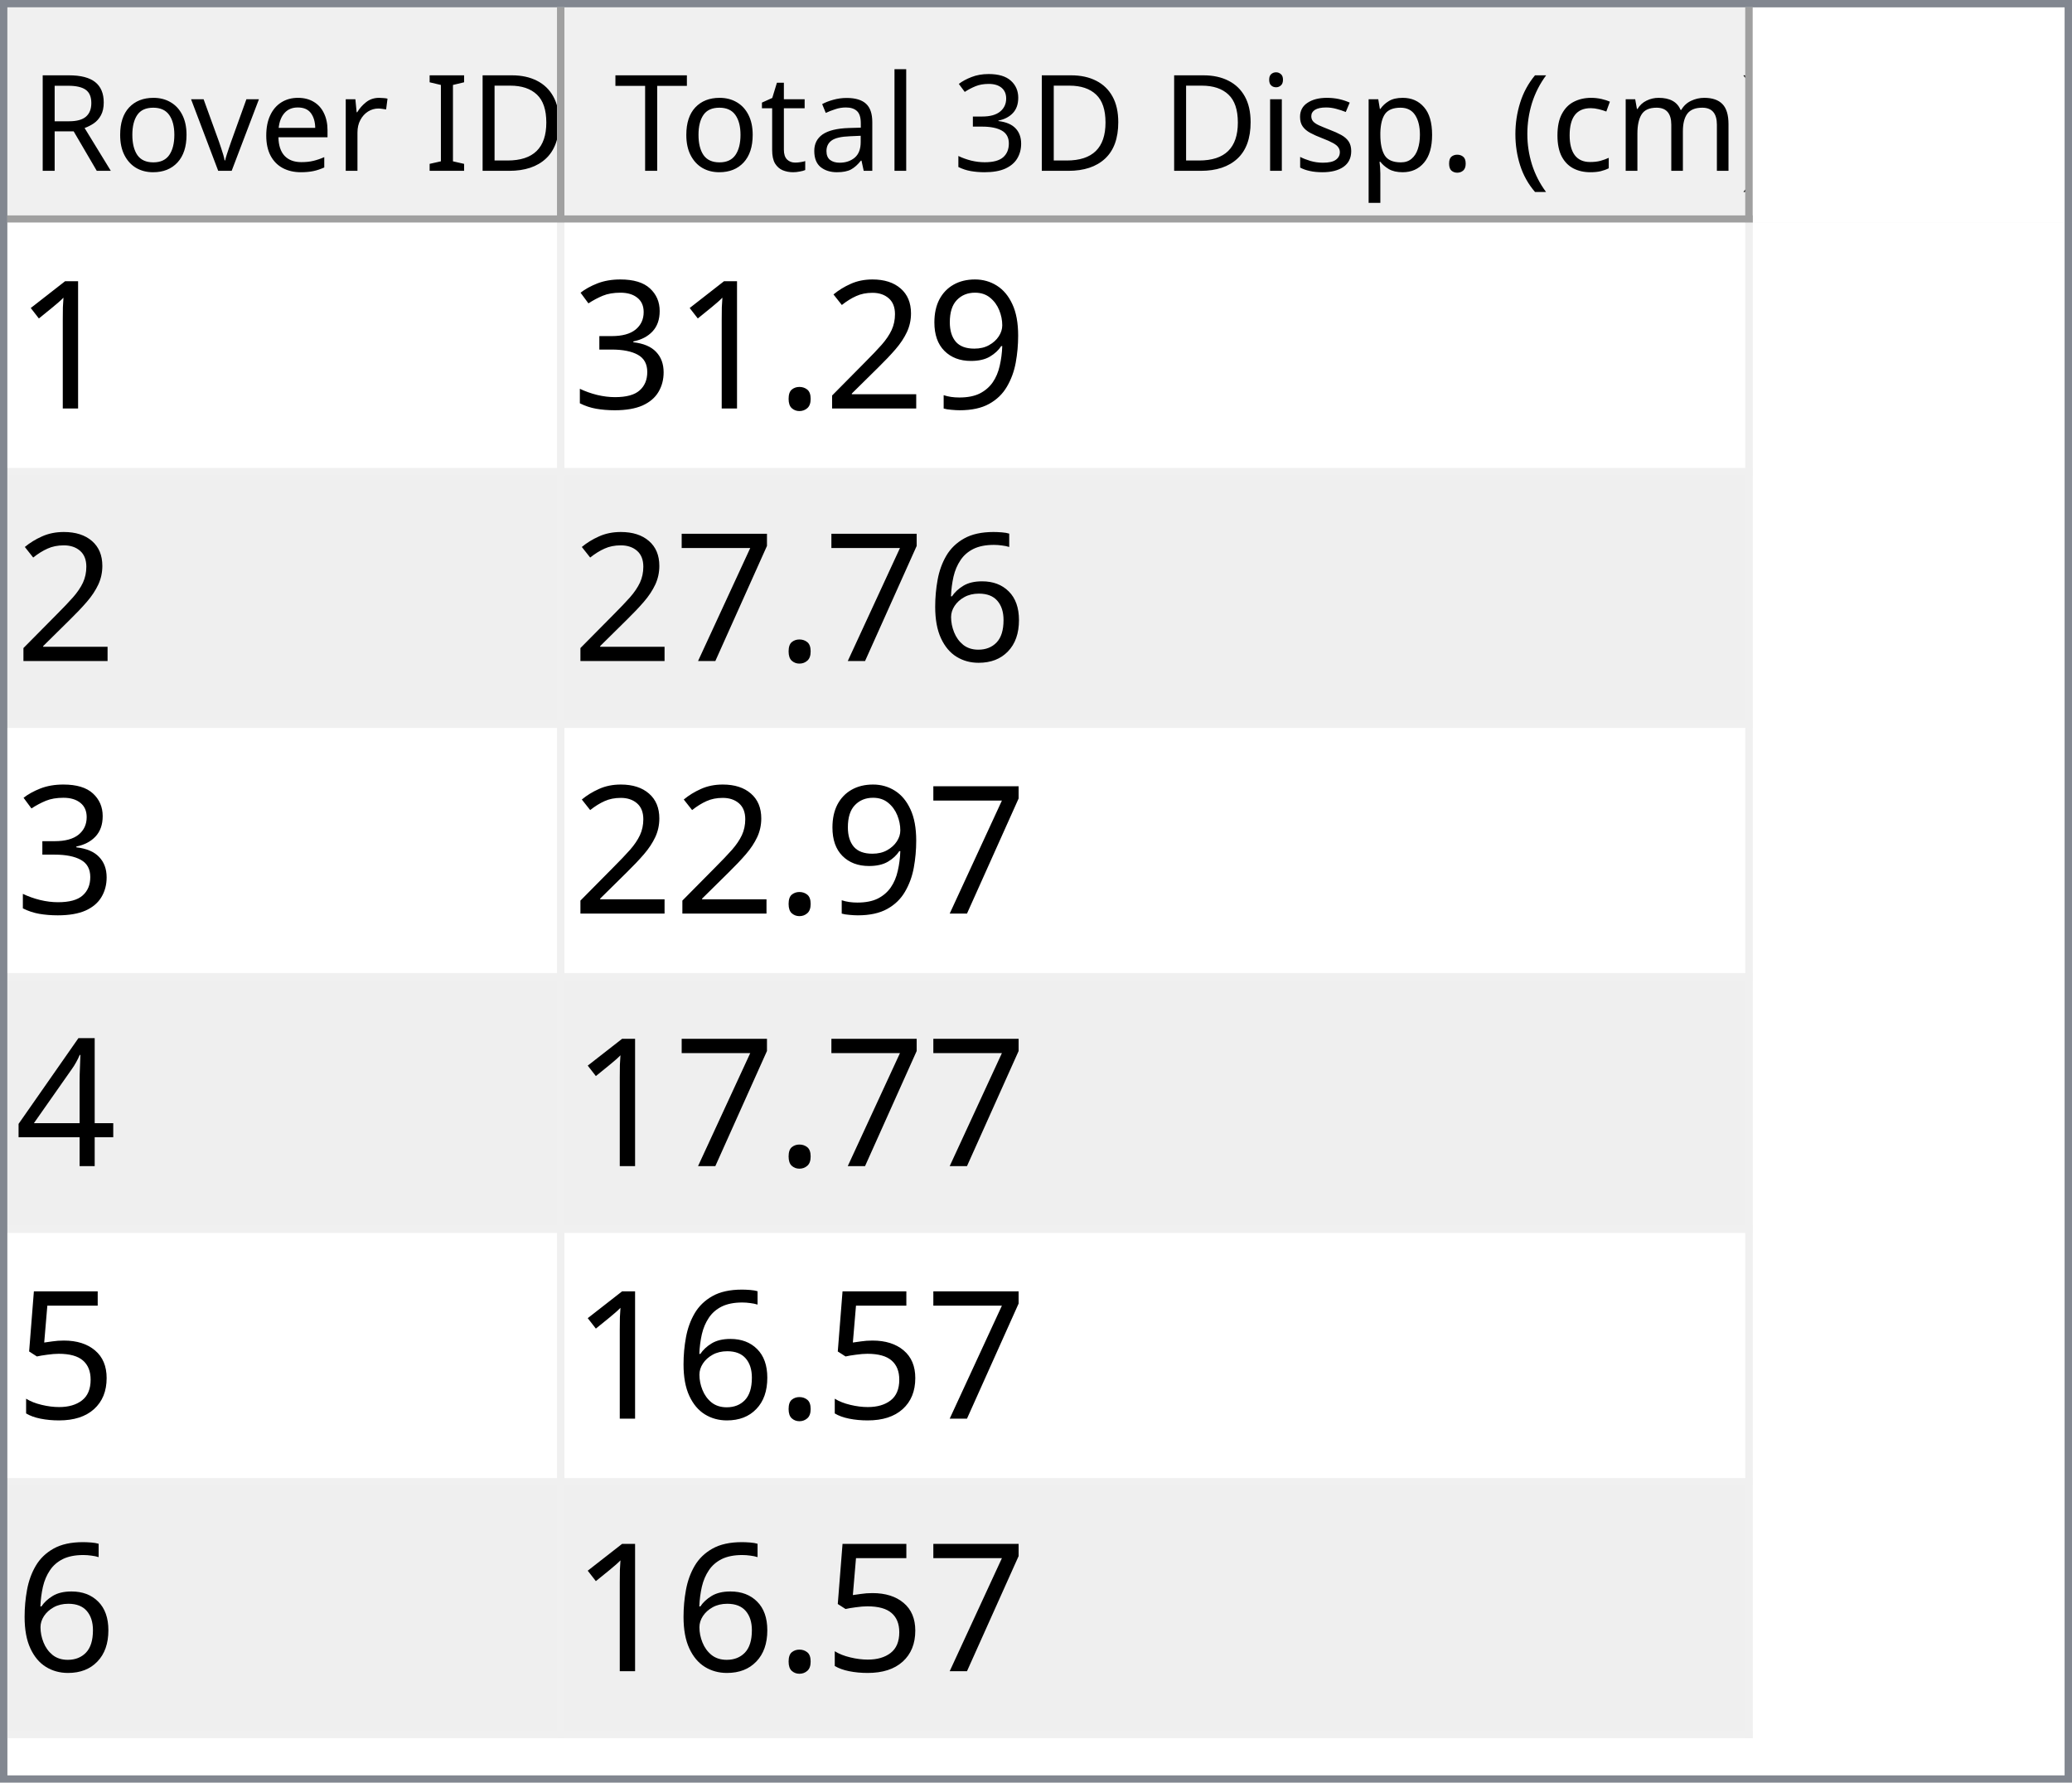
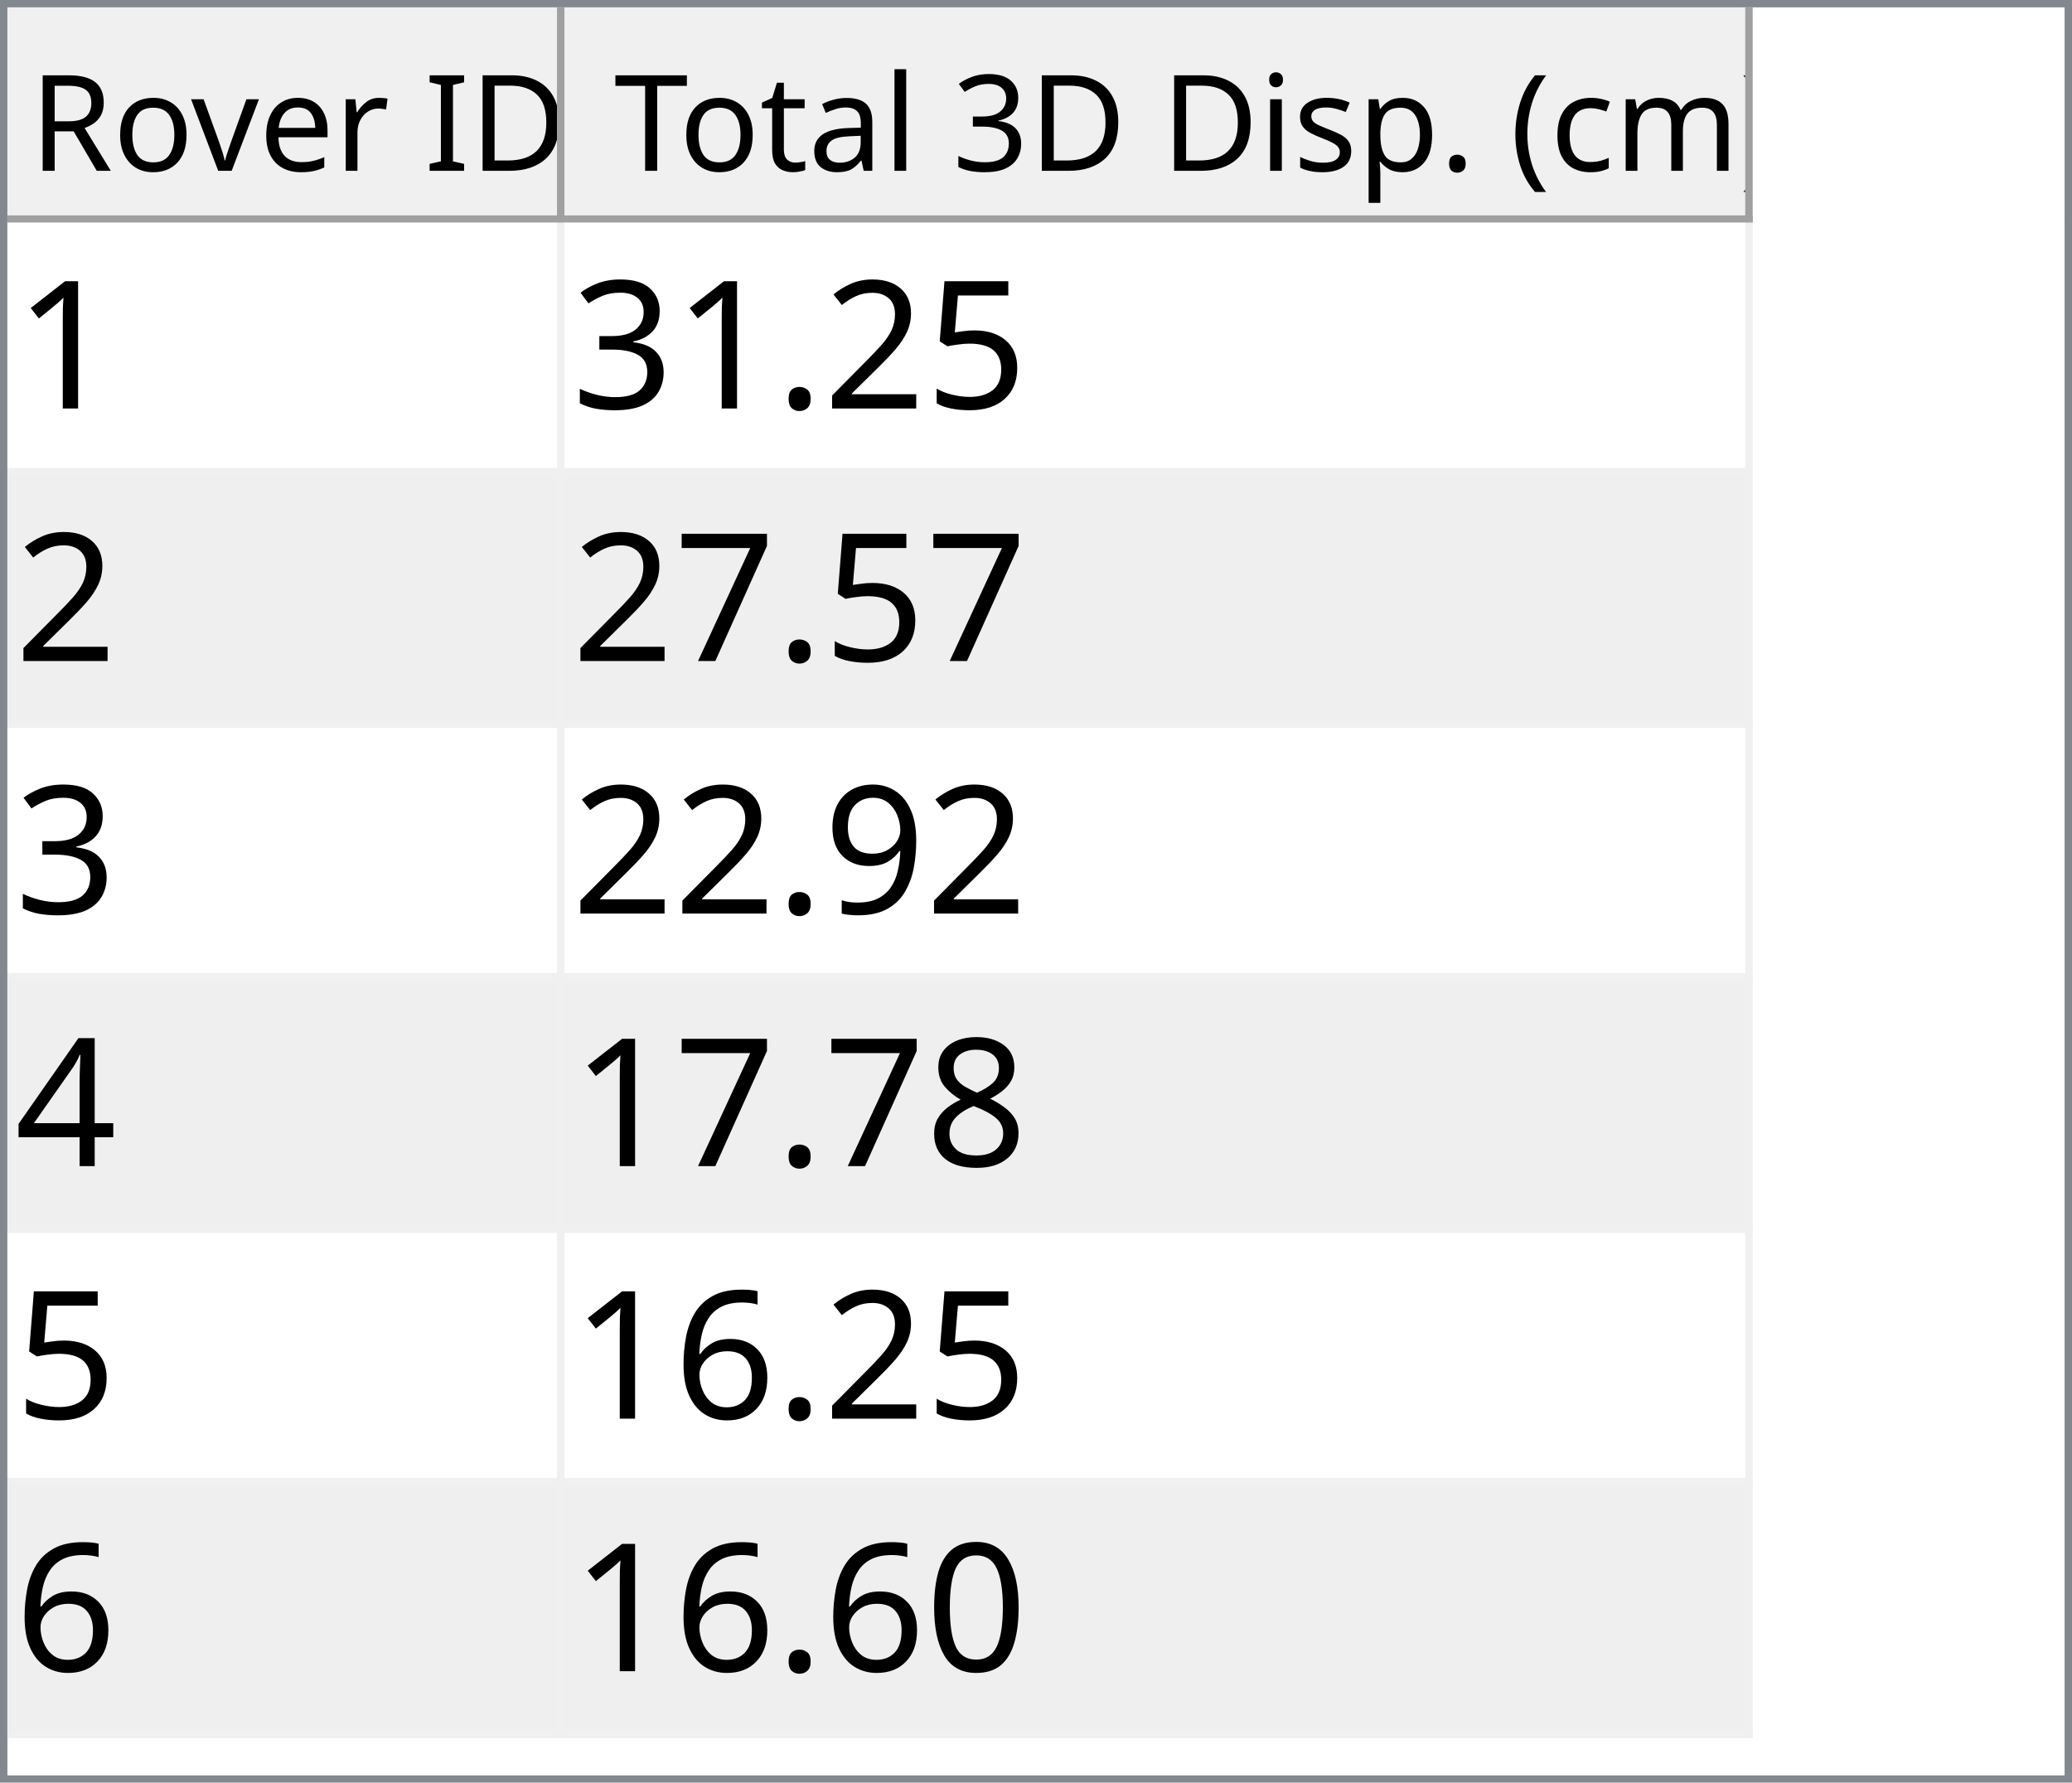
<svg xmlns="http://www.w3.org/2000/svg" style="fill-opacity:1; color-rendering:auto; color-interpolation:auto; text-rendering:auto; stroke:black; stroke-linecap:square; stroke-miterlimit:10; shape-rendering:auto; stroke-opacity:1; fill:black; stroke-dasharray:none; font-weight:normal; stroke-width:1; font-family:'Dialog'; font-style:normal; stroke-linejoin:miter; font-size:12px; stroke-dashoffset:0; image-rendering:auto;" width="279" height="240">
  <defs id="genericDefs" />
  <g>
    <defs id="defs1">
      <clipPath clipPathUnits="userSpaceOnUse" id="clipPath1">
        <path d="M0 0 L279 0 L279 240 L0 240 L0 0 Z" />
      </clipPath>
      <clipPath clipPathUnits="userSpaceOnUse" id="clipPath2">
        <path d="M0 0 L0 240 L279 240 L279 0 Z" />
      </clipPath>
      <clipPath clipPathUnits="userSpaceOnUse" id="clipPath3">
        <path d="M0 0 L0 29 L277 29 L277 0 Z" />
      </clipPath>
      <clipPath clipPathUnits="userSpaceOnUse" id="clipPath4">
        <path d="M0 0 L0 29 L75 29 L75 0 Z" />
      </clipPath>
      <clipPath clipPathUnits="userSpaceOnUse" id="clipPath5">
        <path d="M1 1 L1 28 L74 28 L74 1 Z" />
      </clipPath>
      <clipPath clipPathUnits="userSpaceOnUse" id="clipPath6">
        <path d="M0 0 L0 27 L73 27 L73 0 Z" />
      </clipPath>
      <clipPath clipPathUnits="userSpaceOnUse" id="clipPath7">
        <path d="M-0.5 -0.5 L-0.5 28.5 L74.5 28.5 L74.5 -0.5 Z" />
      </clipPath>
      <clipPath clipPathUnits="userSpaceOnUse" id="clipPath8">
        <path d="M0 0 L0 29 L160 29 L160 0 Z" />
      </clipPath>
      <clipPath clipPathUnits="userSpaceOnUse" id="clipPath9">
        <path d="M1 1 L1 28 L159 28 L159 1 Z" />
      </clipPath>
      <clipPath clipPathUnits="userSpaceOnUse" id="clipPath10">
        <path d="M0 0 L0 27 L158 27 L158 0 Z" />
      </clipPath>
      <clipPath clipPathUnits="userSpaceOnUse" id="clipPath11">
        <path d="M-0.5 -0.5 L-0.5 28.5 L159.5 28.5 L159.5 -0.5 Z" />
      </clipPath>
      <clipPath clipPathUnits="userSpaceOnUse" id="clipPath12">
        <path d="M0 0 L0 209 L277 209 L277 0 Z" />
      </clipPath>
      <clipPath clipPathUnits="userSpaceOnUse" id="clipPath13">
        <path d="M0 0 L0 204 L235 204 L235 0 Z" />
      </clipPath>
      <clipPath clipPathUnits="userSpaceOnUse" id="clipPath14">
        <path d="M-0.5 -0.5 L-0.5 203.5 L234.5 203.5 L234.5 -0.5 Z" />
      </clipPath>
      <clipPath clipPathUnits="userSpaceOnUse" id="clipPath15">
        <path d="M0 0 L0 33 L74 33 L74 0 Z" />
      </clipPath>
      <clipPath clipPathUnits="userSpaceOnUse" id="clipPath16">
        <path d="M0 0 L0 33 L159 33 L159 0 Z" />
      </clipPath>
      <font horiz-adv-x="64.551" id="font1">
        <font-face ascent="107.91" descent="25.098" units-per-em="100" style="font-style:normal; font-family:Segoe UI; font-weight:normal;" />
        <missing-glyph horiz-adv-x="64.551" d="M8.109 0 L8.109 68.266 L56.453 68.266 L56.453 0 L8.109 0 ZM15.328 7.234 L49.219 7.234 L49.219 61.031 L15.328 61.031 L15.328 7.234 Z" />
        <glyph unicode="D" horiz-adv-x="70.117" d="M9.188 0 L9.188 70.016 L28.516 70.016 Q65.531 70.016 65.531 35.891 Q65.531 19.672 55.25 9.836 Q44.969 0 27.734 0 L9.188 0 ZM17.391 62.594 L17.391 7.422 L27.828 7.422 Q41.609 7.422 49.273 14.797 Q56.938 22.172 56.938 35.688 Q56.938 62.594 28.328 62.594 L17.391 62.594 Z" />
        <glyph unicode="I" horiz-adv-x="26.611" d="M17.391 0 L9.188 0 L9.188 70.016 L17.391 70.016 L17.391 0 Z" />
        <glyph unicode=" " horiz-adv-x="27.393" d="" />
        <glyph unicode="r" horiz-adv-x="34.766" d="M34.188 41.891 Q32.078 43.5 28.125 43.5 Q23 43.5 19.555 38.672 Q16.109 33.844 16.109 25.484 L16.109 0 L8.109 0 L8.109 50 L16.109 50 L16.109 39.703 L16.312 39.703 Q18.016 44.969 21.531 47.922 Q25.047 50.875 29.391 50.875 Q32.516 50.875 34.188 50.203 L34.188 41.891 Z" />
        <glyph unicode="e" horiz-adv-x="52.295" d="M48.297 23 L12.984 23 Q13.188 14.656 17.484 10.109 Q21.781 5.562 29.297 5.562 Q37.75 5.562 44.828 11.141 L44.828 3.609 Q38.234 -1.172 27.391 -1.172 Q16.797 -1.172 10.742 5.641 Q4.688 12.453 4.688 24.812 Q4.688 36.469 11.305 43.82 Q17.922 51.172 27.734 51.172 Q37.547 51.172 42.922 44.828 Q48.297 38.484 48.297 27.203 L48.297 23 ZM40.094 29.781 Q40.047 36.719 36.75 40.578 Q33.453 44.438 27.594 44.438 Q21.922 44.438 17.969 40.383 Q14.016 36.328 13.094 29.781 L40.094 29.781 Z" />
        <glyph unicode="v" horiz-adv-x="47.9" d="M47.406 50 L27.484 0 L19.625 0 L0.688 50 L9.469 50 L22.172 13.672 Q23.578 9.672 23.922 6.688 L24.125 6.688 Q24.609 10.453 25.688 13.484 L38.969 50 L47.406 50 Z" />
        <glyph unicode="o" horiz-adv-x="58.594" d="M29 -1.172 Q17.922 -1.172 11.305 5.836 Q4.688 12.844 4.688 24.422 Q4.688 37.016 11.57 44.094 Q18.453 51.172 30.172 51.172 Q41.359 51.172 47.633 44.289 Q53.906 37.406 53.906 25.203 Q53.906 13.234 47.141 6.031 Q40.375 -1.172 29 -1.172 ZM29.594 44.438 Q21.875 44.438 17.383 39.188 Q12.891 33.938 12.891 24.703 Q12.891 15.828 17.43 10.695 Q21.969 5.562 29.594 5.562 Q37.359 5.562 41.531 10.594 Q45.703 15.625 45.703 24.906 Q45.703 34.281 41.531 39.359 Q37.359 44.438 29.594 44.438 Z" />
        <glyph unicode="R" horiz-adv-x="59.814" d="M59.375 0 L49.609 0 L37.891 19.625 Q36.281 22.359 34.766 24.289 Q33.25 26.219 31.664 27.438 Q30.078 28.656 28.25 29.219 Q26.422 29.781 24.125 29.781 L17.391 29.781 L17.391 0 L9.188 0 L9.188 70.016 L30.078 70.016 Q34.672 70.016 38.555 68.867 Q42.438 67.719 45.289 65.375 Q48.141 63.031 49.758 59.547 Q51.375 56.062 51.375 51.375 Q51.375 47.703 50.273 44.656 Q49.172 41.609 47.148 39.211 Q45.125 36.812 42.266 35.133 Q39.406 33.453 35.844 32.516 L35.844 32.328 Q37.594 31.547 38.891 30.547 Q40.188 29.547 41.359 28.18 Q42.531 26.812 43.68 25.078 Q44.828 23.344 46.234 21.047 L59.375 0 ZM17.391 62.594 L17.391 37.203 L28.516 37.203 Q31.594 37.203 34.203 38.133 Q36.812 39.062 38.719 40.797 Q40.625 42.531 41.703 45.047 Q42.781 47.562 42.781 50.688 Q42.781 56.297 39.141 59.445 Q35.5 62.594 28.609 62.594 L17.391 62.594 Z" />
        <glyph unicode=")" horiz-adv-x="30.176" d="M8.297 -15.922 L1.172 -15.922 Q16.406 2.344 16.406 26.812 Q16.406 51.469 1.078 70.016 L8.297 70.016 Q23.531 52.156 23.531 26.703 Q23.531 1.375 8.297 -15.922 Z" />
        <glyph unicode="m" horiz-adv-x="86.133" d="M79.109 0 L71.094 0 L71.094 28.719 Q71.094 37.016 68.531 40.727 Q65.969 44.438 59.906 44.438 Q54.781 44.438 51.195 39.75 Q47.609 35.062 47.609 28.516 L47.609 0 L39.594 0 L39.594 29.688 Q39.594 44.438 28.219 44.438 Q22.953 44.438 19.531 40.016 Q16.109 35.594 16.109 28.516 L16.109 0 L8.109 0 L8.109 50 L16.109 50 L16.109 42.094 L16.312 42.094 Q21.625 51.172 31.844 51.172 Q36.969 51.172 40.773 48.312 Q44.578 45.453 46 40.828 Q51.562 51.172 62.594 51.172 Q79.109 51.172 79.109 30.812 L79.109 0 Z" />
        <glyph unicode="c" horiz-adv-x="46.191" d="M42.188 2.297 Q36.422 -1.172 28.516 -1.172 Q17.828 -1.172 11.258 5.789 Q4.688 12.75 4.688 23.828 Q4.688 36.188 11.766 43.68 Q18.844 51.172 30.672 51.172 Q37.25 51.172 42.281 48.734 L42.281 40.531 Q36.719 44.438 30.375 44.438 Q22.703 44.438 17.797 38.945 Q12.891 33.453 12.891 24.516 Q12.891 15.719 17.508 10.641 Q22.125 5.562 29.891 5.562 Q36.422 5.562 42.188 9.906 L42.188 2.297 Z" />
        <glyph unicode="(" horiz-adv-x="30.176" d="M29.109 -15.922 L21.969 -15.922 Q6.844 1.375 6.844 26.703 Q6.844 52.156 21.969 70.016 L29.203 70.016 Q13.875 51.469 13.875 26.812 Q13.875 2.344 29.109 -15.922 Z" />
        <glyph unicode="." horiz-adv-x="21.68" d="M10.891 -1.078 Q8.641 -1.078 7.055 0.539 Q5.469 2.156 5.469 4.391 Q5.469 6.641 7.055 8.273 Q8.641 9.906 10.891 9.906 Q13.188 9.906 14.797 8.273 Q16.406 6.641 16.406 4.391 Q16.406 2.156 14.797 0.539 Q13.188 -1.078 10.891 -1.078 Z" />
        <glyph unicode="p" horiz-adv-x="58.789" d="M16.312 7.234 L16.109 7.234 L16.109 -23 L8.109 -23 L8.109 50 L16.109 50 L16.109 41.219 L16.312 41.219 Q22.219 51.172 33.594 51.172 Q43.266 51.172 48.688 44.461 Q54.109 37.75 54.109 26.469 Q54.109 13.922 48 6.375 Q41.891 -1.172 31.297 -1.172 Q21.578 -1.172 16.312 7.234 ZM16.109 27.391 L16.109 20.406 Q16.109 14.203 20.141 9.883 Q24.172 5.562 30.375 5.562 Q37.641 5.562 41.773 11.133 Q45.906 16.703 45.906 26.609 Q45.906 34.969 42.047 39.703 Q38.188 44.438 31.594 44.438 Q24.609 44.438 20.359 39.578 Q16.109 34.719 16.109 27.391 Z" />
        <glyph unicode="s" horiz-adv-x="42.432" d="M5.078 1.812 L5.078 10.406 Q11.625 5.562 19.484 5.562 Q30.031 5.562 30.031 12.594 Q30.031 14.594 29.125 15.992 Q28.219 17.391 26.68 18.461 Q25.141 19.531 23.07 20.383 Q21 21.234 18.609 22.172 Q15.281 23.484 12.766 24.828 Q10.25 26.172 8.57 27.859 Q6.891 29.547 6.031 31.695 Q5.172 33.844 5.172 36.719 Q5.172 40.234 6.789 42.945 Q8.406 45.656 11.086 47.484 Q13.766 49.312 17.211 50.242 Q20.656 51.172 24.312 51.172 Q30.812 51.172 35.938 48.922 L35.938 40.828 Q30.422 44.438 23.25 44.438 Q21 44.438 19.195 43.922 Q17.391 43.406 16.094 42.477 Q14.797 41.547 14.086 40.258 Q13.375 38.969 13.375 37.406 Q13.375 35.453 14.086 34.133 Q14.797 32.812 16.164 31.789 Q17.531 30.766 19.484 29.938 Q21.438 29.109 23.922 28.125 Q27.25 26.859 29.883 25.516 Q32.516 24.172 34.375 22.484 Q36.234 20.797 37.234 18.602 Q38.234 16.406 38.234 13.375 Q38.234 9.672 36.602 6.938 Q34.969 4.203 32.234 2.398 Q29.5 0.594 25.93 -0.289 Q22.359 -1.172 18.453 -1.172 Q10.75 -1.172 5.078 1.812 Z" />
        <glyph unicode="i" horiz-adv-x="24.219" d="M12.203 62.703 Q10.062 62.703 8.547 64.164 Q7.031 65.625 7.031 67.875 Q7.031 70.125 8.547 71.609 Q10.062 73.094 12.203 73.094 Q14.406 73.094 15.945 71.609 Q17.484 70.125 17.484 67.875 Q17.484 65.719 15.945 64.211 Q14.406 62.703 12.203 62.703 ZM16.109 0 L8.109 0 L8.109 50 L16.109 50 L16.109 0 Z" />
        <glyph unicode="3" horiz-adv-x="53.906" d="M46.531 19.828 Q46.531 15.094 44.75 11.211 Q42.969 7.328 39.719 4.57 Q36.469 1.812 31.93 0.297 Q27.391 -1.219 21.922 -1.219 Q11.922 -1.219 6 2.594 L6 11.188 Q13.094 5.609 22.219 5.609 Q25.875 5.609 28.828 6.539 Q31.781 7.469 33.906 9.227 Q36.031 10.984 37.18 13.477 Q38.328 15.969 38.328 19.094 Q38.328 32.812 18.797 32.812 L12.984 32.812 L12.984 39.594 L18.5 39.594 Q35.797 39.594 35.797 52.484 Q35.797 64.406 22.609 64.406 Q15.188 64.406 8.688 59.422 L8.688 67.188 Q15.375 71.188 24.609 71.188 Q29 71.188 32.57 69.969 Q36.141 68.75 38.68 66.555 Q41.219 64.359 42.609 61.281 Q44 58.203 44 54.5 Q44 40.672 30.031 36.719 L30.031 36.531 Q33.594 36.141 36.625 34.797 Q39.656 33.453 41.852 31.305 Q44.047 29.156 45.289 26.25 Q46.531 23.344 46.531 19.828 Z" />
        <glyph unicode="l" horiz-adv-x="24.219" d="M16.109 0 L8.109 0 L8.109 74.031 L16.109 74.031 L16.109 0 Z" />
        <glyph unicode="a" horiz-adv-x="50.879" d="M43.891 0 L35.891 0 L35.891 7.812 L35.688 7.812 Q30.469 -1.172 20.312 -1.172 Q12.844 -1.172 8.617 2.781 Q4.391 6.734 4.391 13.281 Q4.391 27.297 20.906 29.594 L35.891 31.688 Q35.891 44.438 25.594 44.438 Q16.547 44.438 9.281 38.281 L9.281 46.484 Q16.656 51.172 26.266 51.172 Q43.891 51.172 43.891 32.516 L43.891 0 ZM35.891 25.297 L23.828 23.641 Q18.266 22.859 15.43 20.875 Q12.594 18.891 12.594 13.875 Q12.594 10.203 15.211 7.883 Q17.828 5.562 22.172 5.562 Q28.125 5.562 32.008 9.742 Q35.891 13.922 35.891 20.312 L35.891 25.297 Z" />
        <glyph unicode="t" horiz-adv-x="33.887" d="M31.297 0.484 Q28.469 -1.078 23.828 -1.078 Q10.688 -1.078 10.688 13.578 L10.688 43.172 L2.094 43.172 L2.094 50 L10.688 50 L10.688 62.203 L18.703 64.797 L18.703 50 L31.297 50 L31.297 43.172 L18.703 43.172 L18.703 14.984 Q18.703 9.969 20.414 7.82 Q22.125 5.672 26.078 5.672 Q29.109 5.672 31.297 7.328 L31.297 0.484 Z" />
        <glyph unicode="T" horiz-adv-x="52.393" d="M50.594 62.594 L30.375 62.594 L30.375 0 L22.172 0 L22.172 62.594 L2 62.594 L2 70.016 L50.594 70.016 L50.594 62.594 Z" />
      </font>
      <font horiz-adv-x="75.0" id="font2">
        <font-face ascent="100.537" descent="21.973" units-per-em="100" style="font-style:normal; font-family:sans-serif; font-weight:normal;" />
        <missing-glyph horiz-adv-x="75.0" d="M12.5 0 L12.5 62.5 L62.5 62.5 L62.5 0 L12.5 0 ZM14.062 1.562 L60.938 1.562 L60.938 60.938 L14.062 60.938 L14.062 1.562 Z" />
        <glyph unicode="1" horiz-adv-x="55.615" d="M37.25 0 L28.469 0 L28.469 56 Q25.297 52.984 20.141 49.953 Q14.984 46.922 10.891 45.406 L10.891 53.906 Q18.266 57.375 23.781 62.305 Q29.297 67.234 31.594 71.875 L37.25 71.875 L37.25 0 Z" />
-         <glyph unicode="9" horiz-adv-x="55.615" d="M5.469 16.547 L13.922 17.328 Q14.984 11.375 18.016 8.688 Q21.047 6 25.781 6 Q29.828 6 32.883 7.859 Q35.938 9.719 37.891 12.82 Q39.844 15.922 41.164 21.195 Q42.484 26.469 42.484 31.938 Q42.484 32.516 42.438 33.688 Q39.797 29.5 35.234 26.883 Q30.672 24.266 25.344 24.266 Q16.453 24.266 10.305 30.711 Q4.156 37.156 4.156 47.703 Q4.156 58.594 10.578 65.234 Q17 71.875 26.656 71.875 Q33.641 71.875 39.43 68.117 Q45.219 64.359 48.219 57.398 Q51.219 50.438 51.219 37.25 Q51.219 23.531 48.242 15.406 Q45.266 7.281 39.383 3.031 Q33.5 -1.219 25.594 -1.219 Q17.188 -1.219 11.867 3.445 Q6.547 8.109 5.469 16.547 ZM41.453 48.141 Q41.453 55.719 37.43 60.156 Q33.406 64.594 27.734 64.594 Q21.875 64.594 17.531 59.812 Q13.188 55.031 13.188 47.406 Q13.188 40.578 17.312 36.305 Q21.438 32.031 27.484 32.031 Q33.594 32.031 37.523 36.305 Q41.453 40.578 41.453 48.141 Z" />
+         <glyph unicode="5" horiz-adv-x="55.615" d="M4.156 18.75 L13.375 19.531 Q14.406 12.797 18.141 9.398 Q21.875 6 27.156 6 Q33.5 6 37.891 10.789 Q42.281 15.578 42.281 23.484 Q42.281 31 38.062 35.352 Q33.844 39.703 27 39.703 Q22.75 39.703 19.336 37.773 Q15.922 35.844 13.969 32.766 L5.719 33.844 L12.641 70.609 L48.25 70.609 L48.25 62.203 L19.672 62.203 L15.828 42.969 Q22.266 47.469 29.344 47.469 Q38.719 47.469 45.164 40.969 Q51.609 34.469 51.609 24.266 Q51.609 14.547 45.953 7.469 Q39.062 -1.219 27.156 -1.219 Q17.391 -1.219 11.211 4.25 Q5.031 9.719 4.156 18.75 Z" />
        <glyph unicode="2" horiz-adv-x="55.615" d="M50.344 8.453 L50.344 0 L3.031 0 Q2.938 3.172 4.047 6.109 Q5.859 10.938 9.836 15.625 Q13.812 20.312 21.344 26.469 Q33.016 36.031 37.117 41.625 Q41.219 47.219 41.219 52.203 Q41.219 57.422 37.477 61.008 Q33.734 64.594 27.734 64.594 Q21.391 64.594 17.578 60.789 Q13.766 56.984 13.719 50.25 L4.688 51.172 Q5.609 61.281 11.664 66.578 Q17.719 71.875 27.938 71.875 Q38.234 71.875 44.242 66.164 Q50.25 60.453 50.25 52 Q50.25 47.703 48.492 43.555 Q46.734 39.406 42.656 34.812 Q38.578 30.219 29.109 22.219 Q21.188 15.578 18.945 13.211 Q16.703 10.844 15.234 8.453 L50.344 8.453 Z" />
        <glyph unicode="." horiz-adv-x="27.783" d="M9.078 0 L9.078 10.016 L19.094 10.016 L19.094 0 L9.078 0 Z" />
        <glyph unicode="3" horiz-adv-x="55.615" d="M4.203 18.891 L12.984 20.062 Q14.5 12.594 18.141 9.297 Q21.781 6 27 6 Q33.203 6 37.477 10.297 Q41.75 14.594 41.75 20.953 Q41.75 27 37.797 30.93 Q33.844 34.859 27.734 34.859 Q25.25 34.859 21.531 33.891 L22.516 41.609 Q23.391 41.5 23.922 41.5 Q29.547 41.5 34.039 44.43 Q38.531 47.359 38.531 53.469 Q38.531 58.297 35.258 61.477 Q31.984 64.656 26.812 64.656 Q21.688 64.656 18.266 61.43 Q14.844 58.203 13.875 51.766 L5.078 53.328 Q6.688 62.156 12.398 67.016 Q18.109 71.875 26.609 71.875 Q32.469 71.875 37.398 69.359 Q42.328 66.844 44.945 62.5 Q47.562 58.156 47.562 53.266 Q47.562 48.641 45.07 44.828 Q42.578 41.016 37.703 38.766 Q44.047 37.312 47.562 32.695 Q51.078 28.078 51.078 21.141 Q51.078 11.766 44.242 5.25 Q37.406 -1.266 26.953 -1.266 Q17.531 -1.266 11.305 4.352 Q5.078 9.969 4.203 18.891 Z" />
+         <glyph unicode="7" horiz-adv-x="55.615" d="M4.734 62.203 L4.734 70.656 L51.078 70.656 L51.078 63.812 Q44.234 56.547 37.523 44.484 Q30.812 32.422 27.156 19.672 Q24.516 10.688 23.781 0 L14.75 0 Q14.891 8.453 18.062 20.414 Q21.234 32.375 27.172 43.484 Q33.109 54.594 39.797 62.203 L4.734 62.203 Z" />
+         <glyph unicode="9" horiz-adv-x="55.615" d="M5.469 16.547 L13.922 17.328 Q14.984 11.375 18.016 8.688 Q21.047 6 25.781 6 Q29.828 6 32.883 7.859 Q35.938 9.719 37.891 12.82 Q39.844 15.922 41.164 21.195 Q42.484 26.469 42.484 31.938 Q42.484 32.516 42.438 33.688 Q39.797 29.5 35.234 26.883 Q30.672 24.266 25.344 24.266 Q16.453 24.266 10.305 30.711 Q4.156 37.156 4.156 47.703 Q4.156 58.594 10.578 65.234 Q17 71.875 26.656 71.875 Q33.641 71.875 39.43 68.117 Q45.219 64.359 48.219 57.398 Q51.219 50.438 51.219 37.25 Q51.219 23.531 48.242 15.406 Q45.266 7.281 39.383 3.031 Q33.5 -1.219 25.594 -1.219 Q17.188 -1.219 11.867 3.445 Q6.547 8.109 5.469 16.547 ZM41.453 48.141 Q41.453 55.719 37.43 60.156 Q33.406 64.594 27.734 64.594 Q21.875 64.594 17.531 59.812 Q13.188 55.031 13.188 47.406 Q13.188 40.578 17.312 36.305 Q21.438 32.031 27.484 32.031 Q33.594 32.031 37.523 36.305 Q41.453 40.578 41.453 48.141 Z" />
+         <glyph unicode="4" horiz-adv-x="55.615" d="M32.328 0 L32.328 17.141 L1.266 17.141 L1.266 25.203 L33.938 71.578 L41.109 71.578 L41.109 25.203 L50.781 25.203 L50.781 17.141 L41.109 17.141 L41.109 0 L32.328 0 ZM32.328 25.203 L32.328 57.469 L9.906 25.203 L32.328 25.203 Z" />
+         <glyph unicode="8" horiz-adv-x="55.615" d="M17.672 38.812 Q12.203 40.828 9.57 44.539 Q6.938 48.25 6.938 53.422 Q6.938 61.234 12.555 66.555 Q18.172 71.875 27.484 71.875 Q36.859 71.875 42.578 66.43 Q48.297 60.984 48.297 53.172 Q48.297 48.188 45.68 44.508 Q43.062 40.828 37.75 38.812 Q44.344 36.672 47.781 31.883 Q51.219 27.094 51.219 20.453 Q51.219 11.281 44.727 5.031 Q38.234 -1.219 27.641 -1.219 Q17.047 -1.219 10.547 5.055 Q4.047 11.328 4.047 20.703 Q4.047 27.688 7.594 32.398 Q11.141 37.109 17.672 38.812 ZM15.922 53.719 Q15.922 48.641 19.195 45.414 Q22.469 42.188 27.688 42.188 Q32.766 42.188 36.016 45.383 Q39.266 48.578 39.266 53.219 Q39.266 58.062 35.914 61.359 Q32.562 64.656 27.594 64.656 Q22.562 64.656 19.242 61.43 Q15.922 58.203 15.922 53.719 ZM13.094 20.656 Q13.094 16.891 14.875 13.375 Q16.656 9.859 20.172 7.93 Q23.688 6 27.734 6 Q34.031 6 38.133 10.055 Q42.234 14.109 42.234 20.359 Q42.234 26.703 38.016 30.859 Q33.797 35.016 27.438 35.016 Q21.234 35.016 17.164 30.914 Q13.094 26.812 13.094 20.656 Z" />
        <glyph unicode="6" horiz-adv-x="55.615" d="M49.75 54.047 L41.016 53.375 Q39.844 58.547 37.703 60.891 Q34.125 64.656 28.906 64.656 Q24.703 64.656 21.531 62.312 Q17.391 59.281 14.992 53.469 Q12.594 47.656 12.5 36.922 Q15.672 41.75 20.266 44.094 Q24.859 46.438 29.891 46.438 Q38.672 46.438 44.852 39.969 Q51.031 33.5 51.031 23.25 Q51.031 16.5 48.125 10.719 Q45.219 4.938 40.141 1.859 Q35.062 -1.219 28.609 -1.219 Q17.625 -1.219 10.695 6.859 Q3.766 14.938 3.766 33.5 Q3.766 54.25 11.422 63.672 Q18.109 71.875 29.438 71.875 Q37.891 71.875 43.289 67.141 Q48.688 62.406 49.75 54.047 ZM13.875 23.188 Q13.875 18.656 15.797 14.508 Q17.719 10.359 21.188 8.18 Q24.656 6 28.469 6 Q34.031 6 38.039 10.492 Q42.047 14.984 42.047 22.703 Q42.047 30.125 38.086 34.398 Q34.125 38.672 28.125 38.672 Q22.172 38.672 18.023 34.398 Q13.875 30.125 13.875 23.188 Z" />
-         <glyph unicode="7" horiz-adv-x="55.615" d="M4.734 62.203 L4.734 70.656 L51.078 70.656 L51.078 63.812 Q44.234 56.547 37.523 44.484 Q30.812 32.422 27.156 19.672 Q24.516 10.688 23.781 0 L14.75 0 Q14.891 8.453 18.062 20.414 Q21.234 32.375 27.172 43.484 Q33.109 54.594 39.797 62.203 L4.734 62.203 Z" />
-         <glyph unicode="4" horiz-adv-x="55.615" d="M32.328 0 L32.328 17.141 L1.266 17.141 L1.266 25.203 L33.938 71.578 L41.109 71.578 L41.109 25.203 L50.781 25.203 L50.781 17.141 L41.109 17.141 L41.109 0 L32.328 0 ZM32.328 25.203 L32.328 57.469 L9.906 25.203 L32.328 25.203 Z" />
-         <glyph unicode="5" horiz-adv-x="55.615" d="M4.156 18.75 L13.375 19.531 Q14.406 12.797 18.141 9.398 Q21.875 6 27.156 6 Q33.5 6 37.891 10.789 Q42.281 15.578 42.281 23.484 Q42.281 31 38.062 35.352 Q33.844 39.703 27 39.703 Q22.75 39.703 19.336 37.773 Q15.922 35.844 13.969 32.766 L5.719 33.844 L12.641 70.609 L48.25 70.609 L48.25 62.203 L19.672 62.203 L15.828 42.969 Q22.266 47.469 29.344 47.469 Q38.719 47.469 45.164 40.969 Q51.609 34.469 51.609 24.266 Q51.609 14.547 45.953 7.469 Q39.062 -1.219 27.156 -1.219 Q17.391 -1.219 11.211 4.25 Q5.031 9.719 4.156 18.75 Z" />
+         <glyph unicode="0" horiz-adv-x="55.615" d="M4.156 35.297 Q4.156 48 6.766 55.742 Q9.375 63.484 14.523 67.68 Q19.672 71.875 27.484 71.875 Q33.25 71.875 37.594 69.555 Q41.938 67.234 44.773 62.867 Q47.609 58.5 49.219 52.227 Q50.828 45.953 50.828 35.297 Q50.828 22.703 48.242 14.969 Q45.656 7.234 40.508 3.008 Q35.359 -1.219 27.484 -1.219 Q17.141 -1.219 11.234 6.203 Q4.156 15.141 4.156 35.297 ZM13.188 35.297 Q13.188 17.672 17.312 11.836 Q21.438 6 27.484 6 Q33.547 6 37.672 11.859 Q41.797 17.719 41.797 35.297 Q41.797 52.984 37.672 58.789 Q33.547 64.594 27.391 64.594 Q21.344 64.594 17.719 59.469 Q13.188 52.938 13.188 35.297 Z" />
      </font>
    </defs>
    <g style="fill:white; stroke:white;">
      <rect x="0" y="0" width="279" style="clip-path:url(#clipPath1); stroke:none;" height="240" />
    </g>
    <g style="fill:white; text-rendering:optimizeSpeed; color-rendering:optimizeSpeed; image-rendering:optimizeSpeed; shape-rendering:crispEdges; stroke:white; color-interpolation:sRGB;">
      <rect x="0" width="279" height="240" y="0" style="stroke:none;" />
      <path style="stroke:none;" d="M0 240 L279 240 L279 0 L0 0 Z" />
    </g>
    <g style="fill:rgb(240,240,240); font-size:18px; font-family:'Segoe UI'; stroke:rgb(240,240,240);">
      <rect x="0" y="0" width="279" style="clip-path:url(#clipPath2); stroke:none;" height="240" />
    </g>
    <g style="fill:rgb(130,135,144); font-size:18px; font-family:'Segoe UI'; stroke:rgb(130,135,144);">
      <path d="M0 0 L279 0 L279 240 L0 240 L0 0 ZM1 1 L278 1 L278 239 L1 239 L1 1 Z" style="fill-rule:evenodd; clip-path:url(#clipPath2); stroke:none;" />
    </g>
    <g style="fill:white; font-size:18px; font-family:'Segoe UI'; stroke:white;" transform="translate(1,1)">
      <rect x="0" y="0" width="277" style="clip-path:url(#clipPath3); stroke:none;" height="29" />
    </g>
    <g style="fill:rgb(240,240,240); font-size:18px; font-family:'Segoe UI'; stroke:rgb(240,240,240);" transform="translate(1,1)">
      <rect x="0" y="0" width="75" style="clip-path:url(#clipPath4); stroke:none;" height="29" />
    </g>
    <g style="font-family:'Segoe UI'; font-size:18px;" transform="translate(2,2)">
      <text x="2" xml:space="preserve" y="21" style="clip-path:url(#clipPath6); stroke:none;">Rover ID</text>
    </g>
    <g transform="translate(1.5,1.5)" style="fill:rgb(160,160,160); font-size:18px; font-family:'Segoe UI'; stroke:rgb(160,160,160); stroke-linejoin:bevel;">
      <line x1="74" x2="74" y1="0" style="fill:none; clip-path:url(#clipPath7);" y2="28" />
    </g>
    <g transform="matrix(1,0,0,1,1,1) translate(0.5,0.5)" style="fill:rgb(160,160,160); font-size:18px; font-family:'Segoe UI'; stroke:rgb(160,160,160); stroke-linejoin:bevel;">
      <line x1="0" x2="74" y1="28" style="fill:none; clip-path:url(#clipPath7);" y2="28" />
    </g>
    <g style="fill:rgb(240,240,240); font-size:18px; font-family:'Segoe UI'; stroke:rgb(240,240,240);" transform="translate(76,1)">
      <rect x="0" y="0" width="160" style="clip-path:url(#clipPath8); stroke:none;" height="29" />
    </g>
    <g style="font-family:'Segoe UI'; font-size:18px;" transform="translate(77,2)">
      <text x="1" xml:space="preserve" y="21" style="clip-path:url(#clipPath10); stroke:none;"> Total 3D Disp. (cm)</text>
    </g>
    <g transform="translate(76.5,1.5)" style="fill:rgb(160,160,160); font-size:18px; font-family:'Segoe UI'; stroke:rgb(160,160,160); stroke-linejoin:bevel;">
      <line x1="159" x2="159" y1="0" style="fill:none; clip-path:url(#clipPath11);" y2="28" />
    </g>
    <g transform="matrix(1,0,0,1,76,1) translate(0.5,0.5)" style="fill:rgb(160,160,160); font-size:18px; font-family:'Segoe UI'; stroke:rgb(160,160,160); stroke-linejoin:bevel;">
      <line x1="0" x2="159" y1="28" style="fill:none; clip-path:url(#clipPath11);" y2="28" />
    </g>
    <g style="fill:white; font-size:18px; font-family:'Segoe UI'; stroke:white;" transform="translate(1,30)">
      <rect x="0" y="0" width="277" style="clip-path:url(#clipPath12); stroke:none;" height="209" />
    </g>
    <g style="fill:rgb(240,240,240); font-size:24px; font-family:sans-serif; stroke:rgb(240,240,240);" transform="translate(1,30)">
      <rect x="0" y="0" width="235" style="clip-path:url(#clipPath13); stroke:none;" height="204" />
      <line transform="translate(0.5,0.5)" x1="0" x2="234" y1="33" style="clip-path:url(#clipPath14); fill:none; stroke-linejoin:bevel;" y2="33" />
    </g>
    <g transform="matrix(1,0,0,1,1,30) translate(0.5,0.5)" style="fill:rgb(240,240,240); font-size:24px; font-family:sans-serif; stroke:rgb(240,240,240); stroke-linejoin:bevel;">
      <line x1="0" x2="234" y1="67" style="fill:none; clip-path:url(#clipPath14);" y2="67" />
    </g>
    <g transform="matrix(1,0,0,1,1,30) translate(0.5,0.5)" style="fill:rgb(240,240,240); font-size:24px; font-family:sans-serif; stroke:rgb(240,240,240); stroke-linejoin:bevel;">
      <line x1="0" x2="234" y1="101" style="fill:none; clip-path:url(#clipPath14);" y2="101" />
    </g>
    <g transform="matrix(1,0,0,1,1,30) translate(0.5,0.5)" style="fill:rgb(240,240,240); font-size:24px; font-family:sans-serif; stroke:rgb(240,240,240); stroke-linejoin:bevel;">
      <line x1="0" x2="234" y1="135" style="fill:none; clip-path:url(#clipPath14);" y2="135" />
    </g>
    <g transform="matrix(1,0,0,1,1,30) translate(0.5,0.5)" style="fill:rgb(240,240,240); font-size:24px; font-family:sans-serif; stroke:rgb(240,240,240); stroke-linejoin:bevel;">
      <line x1="0" x2="234" y1="169" style="fill:none; clip-path:url(#clipPath14);" y2="169" />
    </g>
    <g transform="matrix(1,0,0,1,1,30) translate(0.5,0.5)" style="fill:rgb(240,240,240); font-size:24px; font-family:sans-serif; stroke:rgb(240,240,240); stroke-linejoin:bevel;">
      <line x1="0" x2="234" y1="203" style="fill:none; clip-path:url(#clipPath14);" y2="203" />
    </g>
    <g transform="matrix(1,0,0,1,1,30) translate(0.5,0.5)" style="fill:rgb(240,240,240); font-size:24px; font-family:sans-serif; stroke:rgb(240,240,240); stroke-linejoin:bevel;">
      <line x1="74" x2="74" y1="0" style="fill:none; clip-path:url(#clipPath14);" y2="203" />
    </g>
    <g transform="matrix(1,0,0,1,1,30) translate(0.5,0.5)" style="fill:rgb(240,240,240); font-size:24px; font-family:sans-serif; stroke:rgb(240,240,240); stroke-linejoin:bevel;">
      <line x1="234" x2="234" y1="0" style="fill:none; clip-path:url(#clipPath14);" y2="203" />
    </g>
    <g style="fill:white; font-size:24px; font-family:sans-serif; stroke:white;" transform="matrix(1,0,0,1,1,30)">
      <rect x="0" y="0" width="74" style="clip-path:url(#clipPath15); stroke:none;" height="33" />
      <text x="1" y="25" style="fill:black; clip-path:url(#clipPath15); stroke:none;" xml:space="preserve">1</text>
    </g>
    <g style="fill:white; font-size:24px; font-family:sans-serif; stroke:white;" transform="matrix(1,0,0,1,1,30) translate(75,0)">
      <rect x="0" y="0" width="159" style="clip-path:url(#clipPath16); stroke:none;" height="33" />
-       <text x="1" y="25" style="fill:black; clip-path:url(#clipPath16); stroke:none;" xml:space="preserve">31.29</text>
+       <text x="1" y="25" style="fill:black; clip-path:url(#clipPath16); stroke:none;" xml:space="preserve">31.25</text>
    </g>
    <g style="fill:rgb(239,239,239); font-size:24px; font-family:sans-serif; stroke:rgb(239,239,239);" transform="matrix(1,0,0,1,1,30) translate(0,34)">
      <rect x="0" y="0" width="74" style="clip-path:url(#clipPath15); stroke:none;" height="33" />
      <text x="1" y="25" style="fill:black; clip-path:url(#clipPath15); stroke:none;" xml:space="preserve">2</text>
    </g>
    <g style="fill:rgb(239,239,239); font-size:24px; font-family:sans-serif; stroke:rgb(239,239,239);" transform="matrix(1,0,0,1,1,30) translate(75,34)">
      <rect x="0" y="0" width="159" style="clip-path:url(#clipPath16); stroke:none;" height="33" />
-       <text x="1" y="25" style="fill:black; clip-path:url(#clipPath16); stroke:none;" xml:space="preserve">27.76</text>
+       <text x="1" y="25" style="fill:black; clip-path:url(#clipPath16); stroke:none;" xml:space="preserve">27.57</text>
    </g>
    <g style="fill:white; font-size:24px; font-family:sans-serif; stroke:white;" transform="matrix(1,0,0,1,1,30) translate(0,68)">
      <rect x="0" y="0" width="74" style="clip-path:url(#clipPath15); stroke:none;" height="33" />
      <text x="1" y="25" style="fill:black; clip-path:url(#clipPath15); stroke:none;" xml:space="preserve">3</text>
    </g>
    <g style="fill:white; font-size:24px; font-family:sans-serif; stroke:white;" transform="matrix(1,0,0,1,1,30) translate(75,68)">
      <rect x="0" y="0" width="159" style="clip-path:url(#clipPath16); stroke:none;" height="33" />
-       <text x="1" y="25" style="fill:black; clip-path:url(#clipPath16); stroke:none;" xml:space="preserve">22.97</text>
+       <text x="1" y="25" style="fill:black; clip-path:url(#clipPath16); stroke:none;" xml:space="preserve">22.92</text>
    </g>
    <g style="fill:rgb(239,239,239); font-size:24px; font-family:sans-serif; stroke:rgb(239,239,239);" transform="matrix(1,0,0,1,1,30) translate(0,102)">
      <rect x="0" y="0" width="74" style="clip-path:url(#clipPath15); stroke:none;" height="33" />
      <text x="1" y="25" style="fill:black; clip-path:url(#clipPath15); stroke:none;" xml:space="preserve">4</text>
    </g>
    <g style="fill:rgb(239,239,239); font-size:24px; font-family:sans-serif; stroke:rgb(239,239,239);" transform="matrix(1,0,0,1,1,30) translate(75,102)">
      <rect x="0" y="0" width="159" style="clip-path:url(#clipPath16); stroke:none;" height="33" />
-       <text x="1" y="25" style="fill:black; clip-path:url(#clipPath16); stroke:none;" xml:space="preserve">17.77</text>
+       <text x="1" y="25" style="fill:black; clip-path:url(#clipPath16); stroke:none;" xml:space="preserve">17.78</text>
    </g>
    <g style="fill:white; font-size:24px; font-family:sans-serif; stroke:white;" transform="matrix(1,0,0,1,1,30) translate(0,136)">
      <rect x="0" y="0" width="74" style="clip-path:url(#clipPath15); stroke:none;" height="33" />
      <text x="1" y="25" style="fill:black; clip-path:url(#clipPath15); stroke:none;" xml:space="preserve">5</text>
    </g>
    <g style="fill:white; font-size:24px; font-family:sans-serif; stroke:white;" transform="matrix(1,0,0,1,1,30) translate(75,136)">
      <rect x="0" y="0" width="159" style="clip-path:url(#clipPath16); stroke:none;" height="33" />
-       <text x="1" y="25" style="fill:black; clip-path:url(#clipPath16); stroke:none;" xml:space="preserve">16.57</text>
+       <text x="1" y="25" style="fill:black; clip-path:url(#clipPath16); stroke:none;" xml:space="preserve">16.25</text>
    </g>
    <g style="fill:rgb(239,239,239); font-size:24px; font-family:sans-serif; stroke:rgb(239,239,239);" transform="matrix(1,0,0,1,1,30) translate(0,170)">
      <rect x="0" y="0" width="74" style="clip-path:url(#clipPath15); stroke:none;" height="33" />
      <text x="1" y="25" style="fill:black; clip-path:url(#clipPath15); stroke:none;" xml:space="preserve">6</text>
    </g>
    <g style="fill:rgb(239,239,239); font-size:24px; font-family:sans-serif; stroke:rgb(239,239,239);" transform="matrix(1,0,0,1,1,30) translate(75,170)">
      <rect x="0" y="0" width="159" style="clip-path:url(#clipPath16); stroke:none;" height="33" />
-       <text x="1" y="25" style="fill:black; clip-path:url(#clipPath16); stroke:none;" xml:space="preserve">16.57</text>
+       <text x="1" y="25" style="fill:black; clip-path:url(#clipPath16); stroke:none;" xml:space="preserve">16.60</text>
    </g>
  </g>
</svg>
